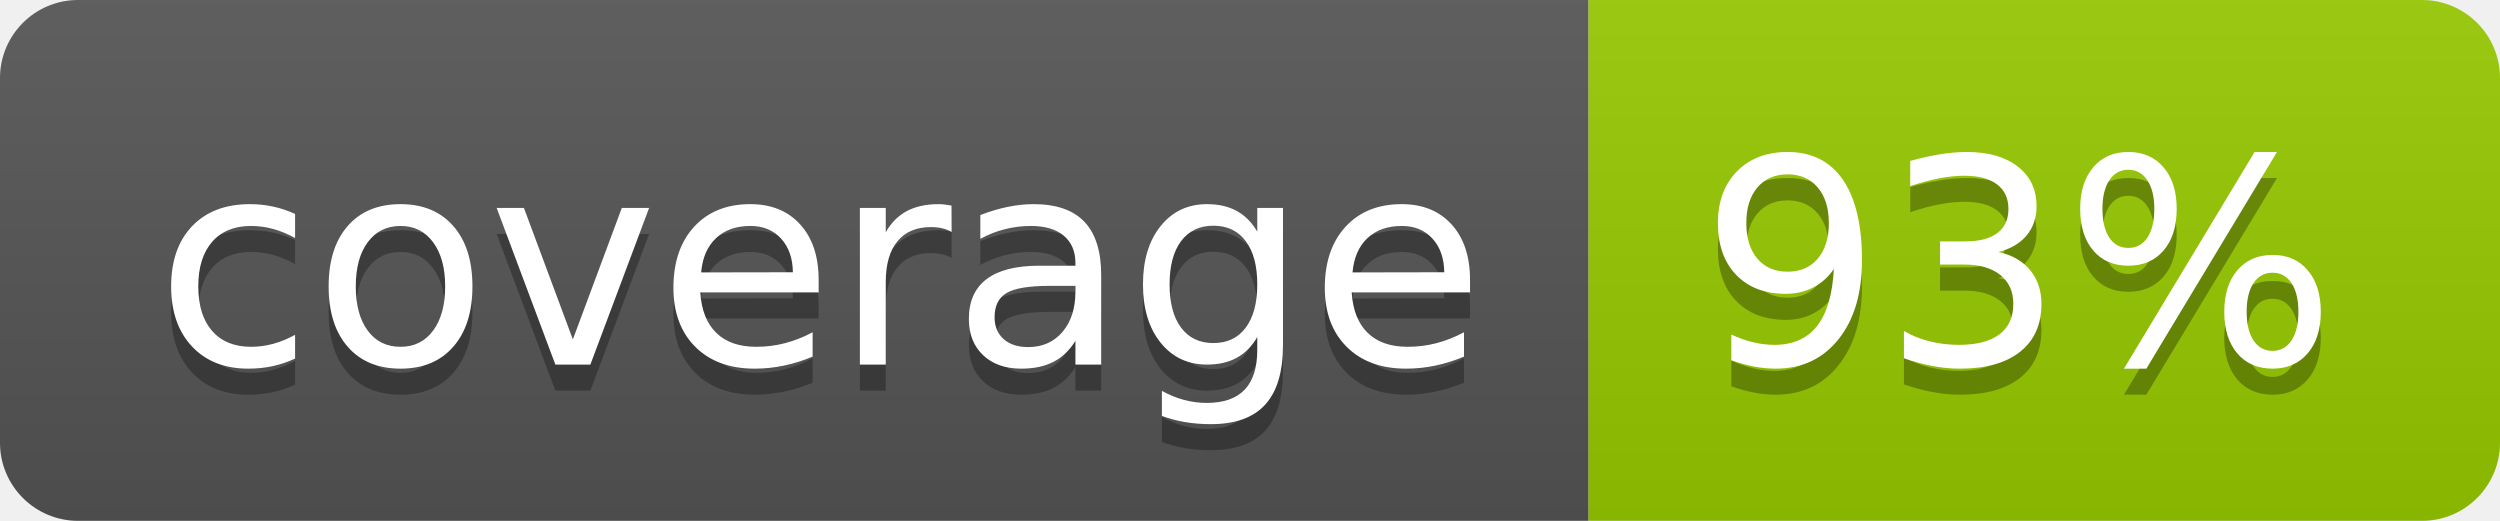
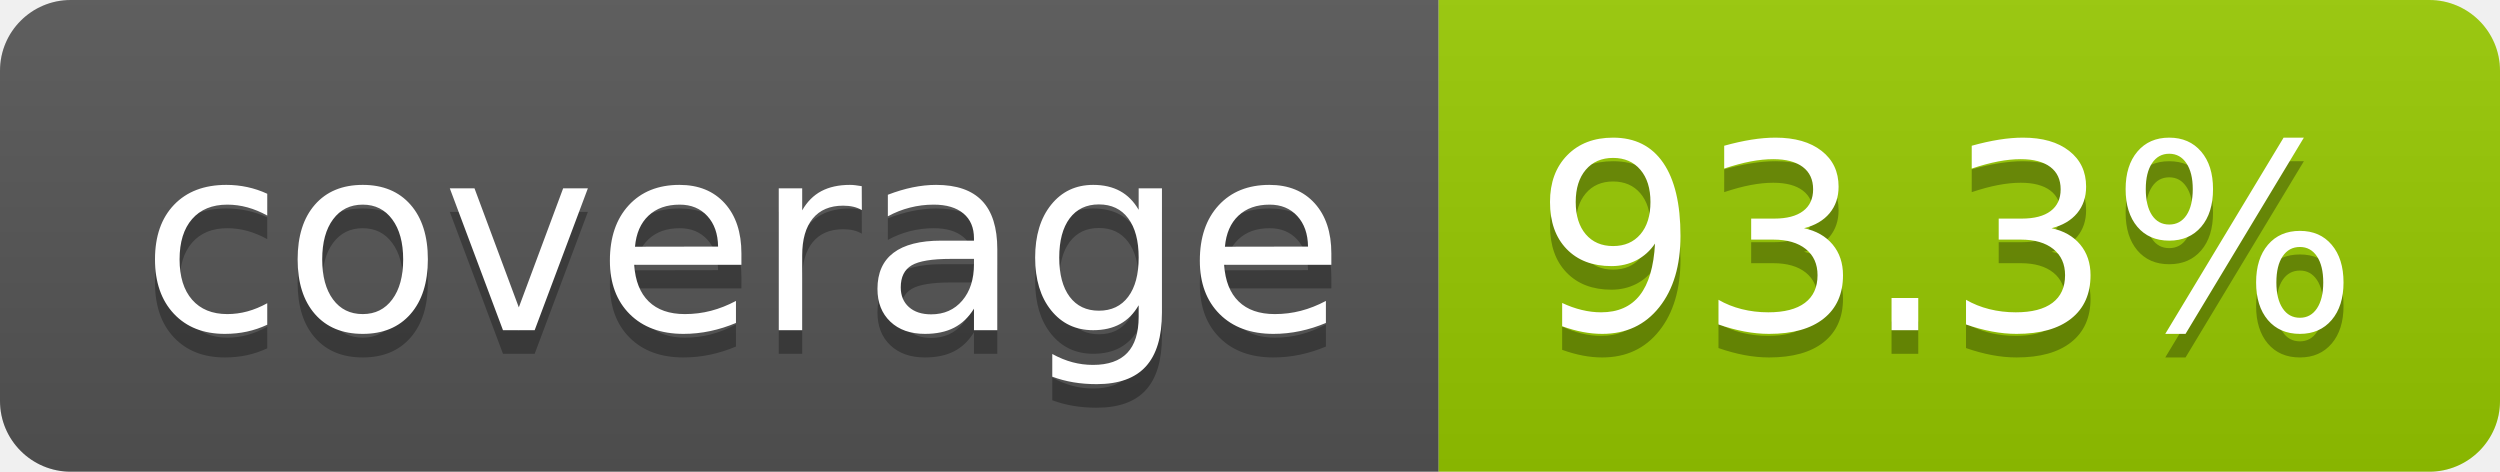
- <svg xmlns="http://www.w3.org/2000/svg" width="96" height="20" role="img" aria-label="coverage: 93%">
+ <svg xmlns="http://www.w3.org/2000/svg" width="106" height="20" role="img" aria-label="coverage: 93.3%">
  <linearGradient id="s" x2="0" y2="100%">
    <stop offset="0" stop-color="#bbb" stop-opacity=".1" />
    <stop offset="1" stop-opacity=".1" />
  </linearGradient>
  <clipPath id="r">
-     <rect width="96" height="20" rx="3" fill="#fff" />
+     <rect width="106" height="20" rx="3" fill="#fff" />
  </clipPath>
  <g clip-path="url(#r)">
    <rect width="61" height="20" fill="#555" />
-     <rect x="61" width="35" height="20" fill="#97ca00" />
-     <rect width="96" height="20" fill="url(#s)" />
+     <rect x="61" width="45" height="20" fill="#97ca00" />
+     <rect width="106" height="20" fill="url(#s)" />
  </g>
  <g fill="#fff" text-anchor="middle" font-family="Verdana,Geneva,DejaVu Sans,sans-serif" text-rendering="geometricPrecision" font-size="110">
    <text aria-hidden="true" x="315" y="150" fill="#010101" fill-opacity=".3" transform="scale(.1)" textLength="510">coverage</text>
    <text x="315" y="140" transform="scale(.1)" fill="#fff" textLength="510">coverage</text>
-     <text aria-hidden="true" x="775" y="150" fill="#010101" fill-opacity=".3" transform="scale(.1)" textLength="245">93%</text>
-     <text x="775" y="140" transform="scale(.1)" fill="#fff" textLength="245">93%</text>
+     <text aria-hidden="true" x="825" y="150" fill="#010101" fill-opacity=".3" transform="scale(.1)" textLength="350">93.3%</text>
+     <text x="825" y="140" transform="scale(.1)" fill="#fff" textLength="350">93.3%</text>
  </g>
</svg>
